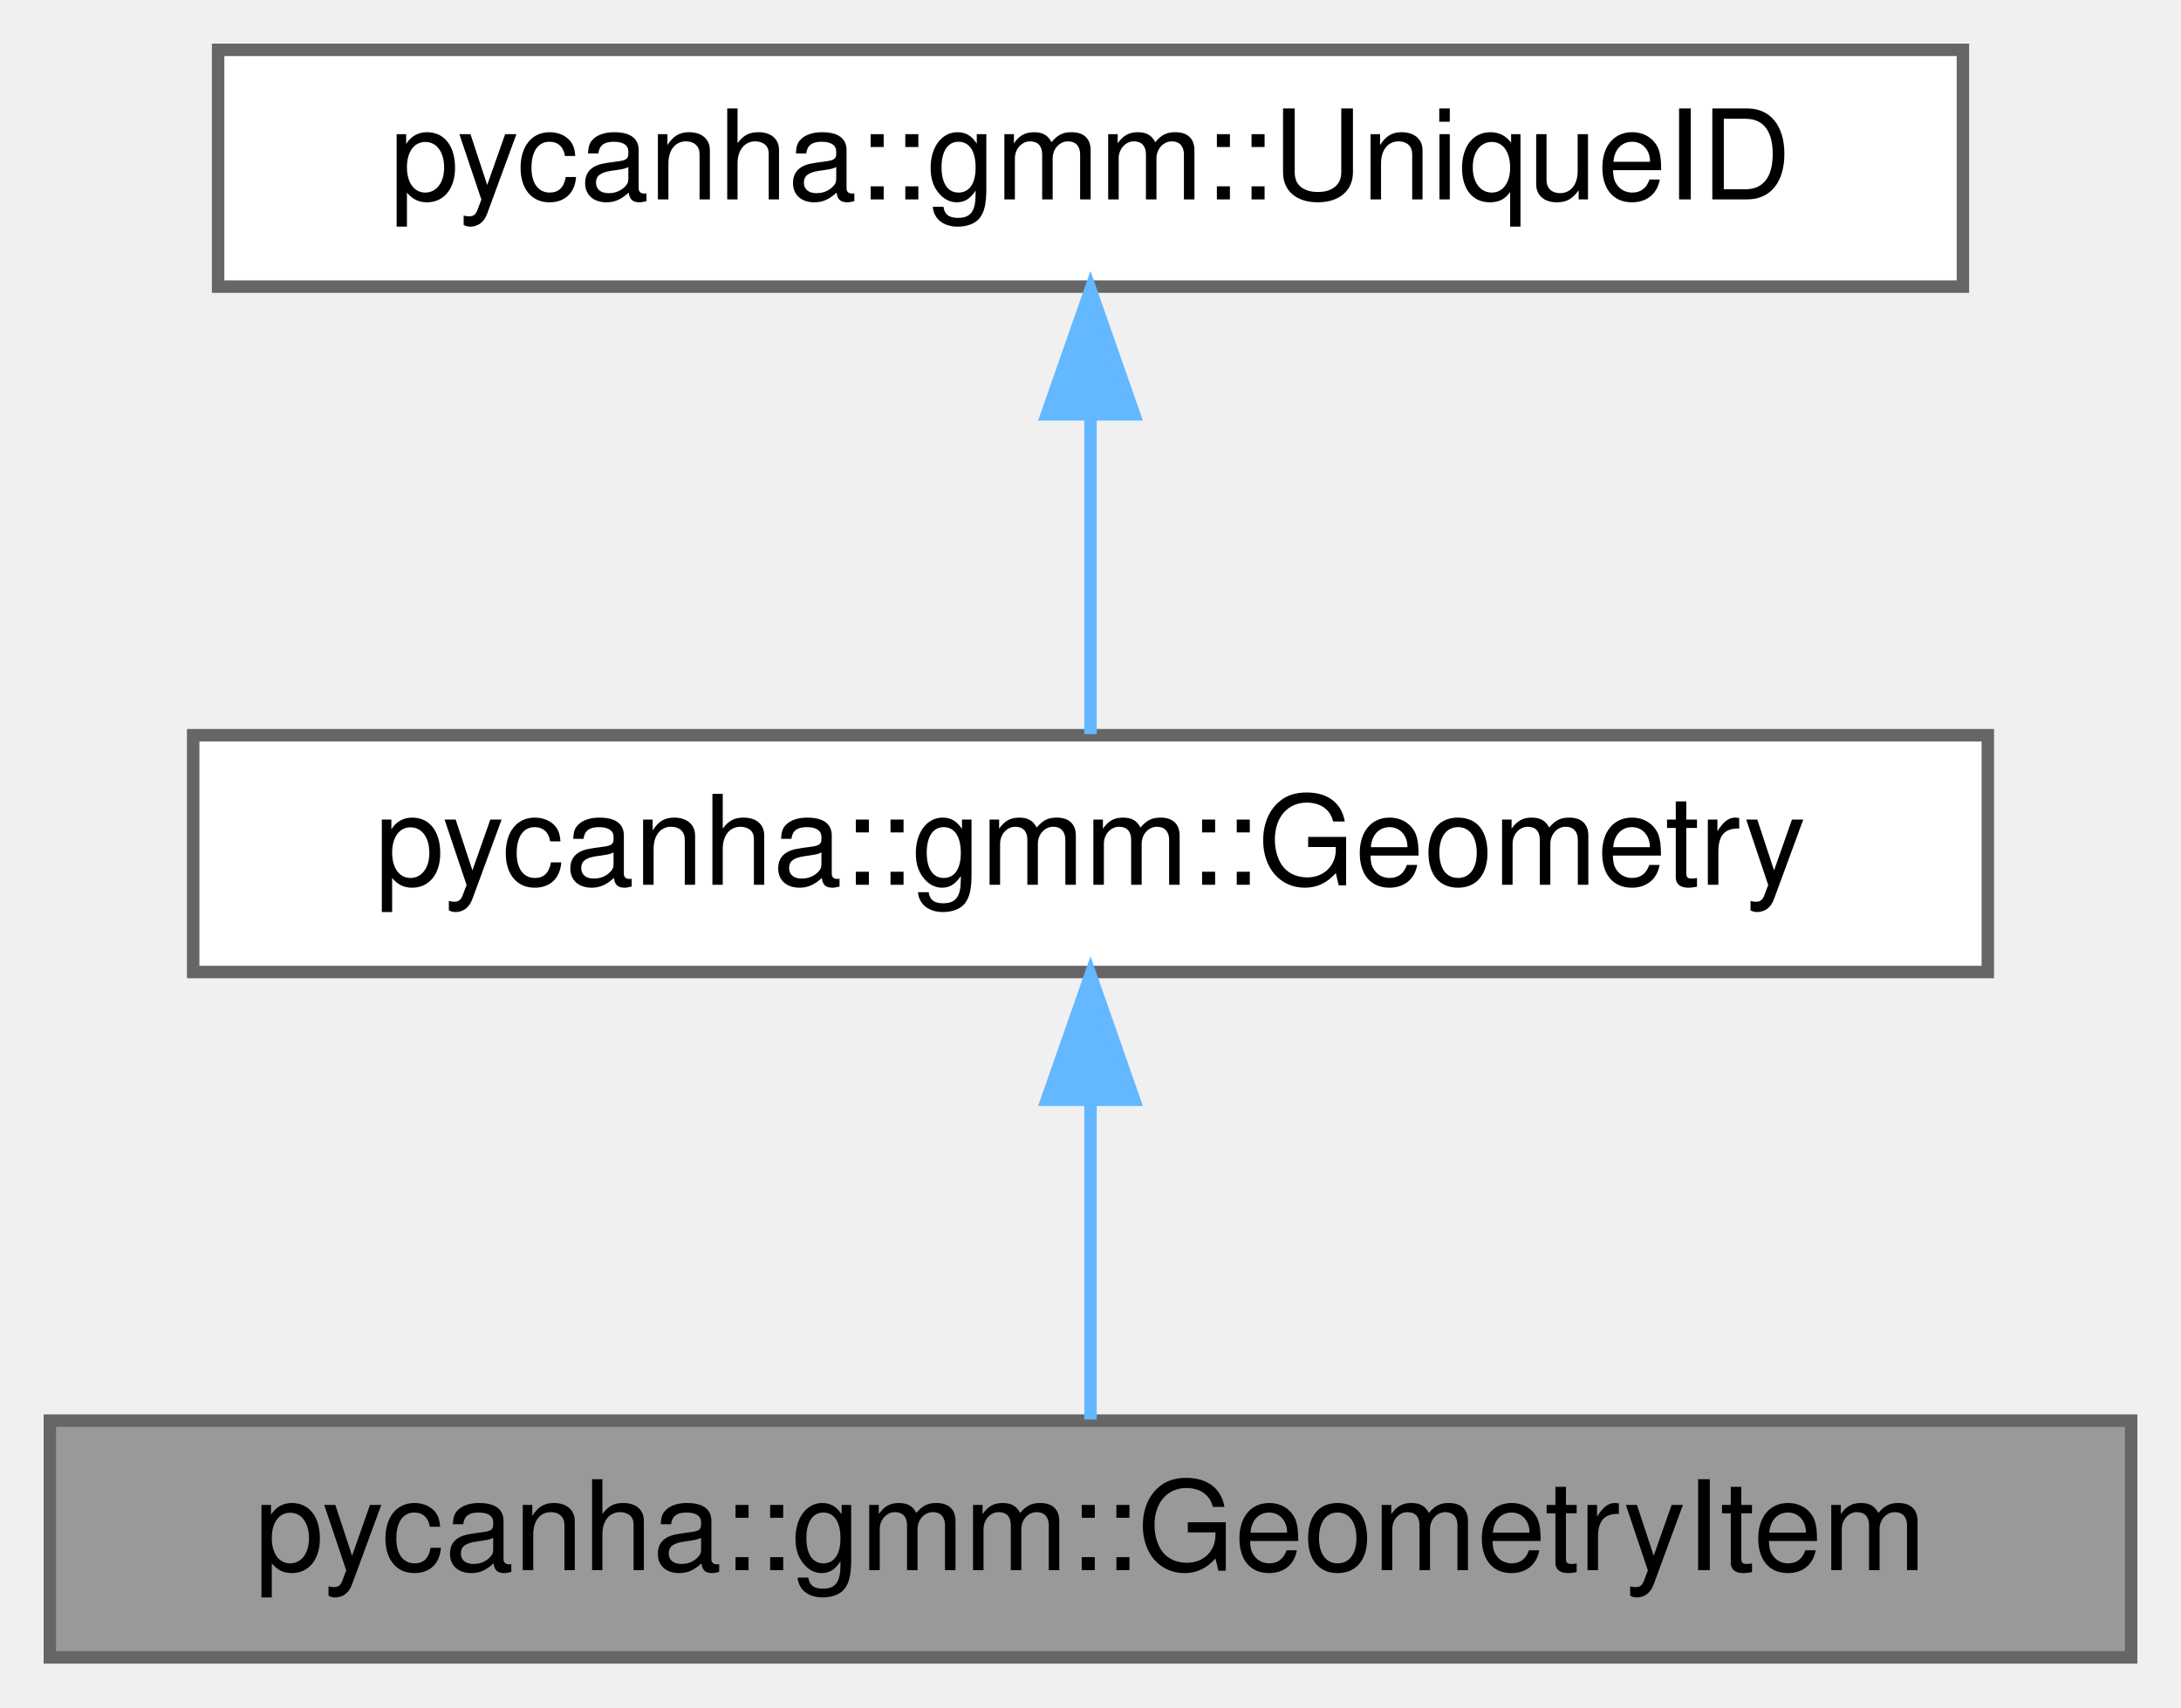
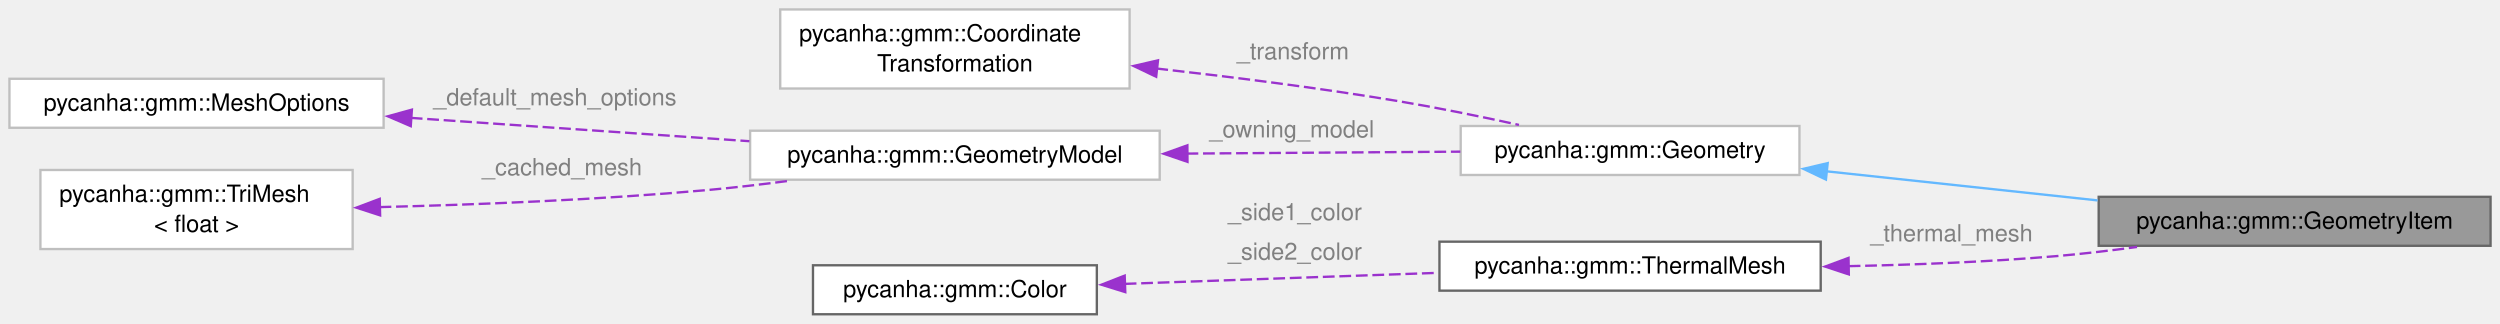
- <svg xmlns="http://www.w3.org/2000/svg" xmlns:xlink="http://www.w3.org/1999/xlink" width="175pt" height="137pt" viewBox="0.00 0.00 175.00 137.00">
-   <g id="graph0" class="graph" transform="scale(1 1) rotate(0) translate(4 133)">
+ <svg xmlns="http://www.w3.org/2000/svg" xmlns:xlink="http://www.w3.org/1999/xlink" width="1059pt" height="137pt" viewBox="0.00 0.00 1059.00 137.00">
+   <g id="graph0" class="graph" transform="scale(1 1) rotate(0) translate(4 133.12)">
    <g id="Node000001" class="node">
      <g id="a_Node000001">
-         <a xlink:title="The base class for all geometry items.">
-           <polygon fill="#999999" stroke="#666666" points="167,-19 0,-19 0,0 167,0 167,-19" />
-           <text text-anchor="middle" x="83.5" y="-7" font-family="Helvetica,sans-Serif" font-size="10.00">pycanha::gmm::GeometryItem</text>
+         <a xlink:title=" ">
+           <polygon fill="#999999" stroke="#666666" points="1051,-49.75 885,-49.75 885,-29 1051,-29 1051,-49.75" />
+           <text xml:space="preserve" text-anchor="middle" x="968" y="-36.25" font-family="Helvetica,sans-Serif" font-size="10.00">pycanha::gmm::GeometryItem</text>
        </a>
      </g>
    </g>
    <g id="Node000002" class="node">
      <g id="a_Node000002">
-         <a xlink:href="classpycanha_1_1gmm_1_1Geometry.html" target="_top" xlink:title="Base class for geometric items.">
-           <polygon fill="white" stroke="#666666" points="155.5,-74 11.5,-74 11.5,-55 155.5,-55 155.5,-74" />
-           <text text-anchor="middle" x="83.5" y="-62" font-family="Helvetica,sans-Serif" font-size="10.00">pycanha::gmm::Geometry</text>
+         <a xlink:href="classpycanha_1_1gmm_1_1Geometry.html" target="_top" xlink:title=" ">
+           <polygon fill="white" stroke="#bfbfbf" points="758.25,-79.75 614.75,-79.75 614.75,-59 758.25,-59 758.25,-79.75" />
+           <text xml:space="preserve" text-anchor="middle" x="686.5" y="-66.25" font-family="Helvetica,sans-Serif" font-size="10.00">pycanha::gmm::Geometry</text>
        </a>
      </g>
    </g>
    <g id="edge1_Node000001_Node000002" class="edge">
      <g id="a_edge1_Node000001_Node000002">
        <a xlink:title=" ">
-           <path fill="none" stroke="#63b8ff" d="M83.5,-44.66C83.5,-35.93 83.5,-25.99 83.5,-19.09" />
-           <polygon fill="#63b8ff" stroke="#63b8ff" points="80,-44.75 83.5,-54.75 87,-44.75 80,-44.75" />
+           <path fill="none" stroke="#63b8ff" d="M769.42,-60.58C805.67,-56.69 848.22,-52.12 884.53,-48.23" />
+           <polygon fill="#63b8ff" stroke="#63b8ff" points="769.47,-57.06 759.9,-61.6 770.21,-64.02 769.47,-57.06" />
        </a>
      </g>
    </g>
    <g id="Node000003" class="node">
      <g id="a_Node000003">
-         <a xlink:href="classpycanha_1_1gmm_1_1UniqueID.html" target="_top" xlink:title="Provides a unique integer id.">
-           <polygon fill="white" stroke="#666666" points="153.5,-129 13.5,-129 13.5,-110 153.5,-110 153.5,-129" />
-           <text text-anchor="middle" x="83.5" y="-117" font-family="Helvetica,sans-Serif" font-size="10.00">pycanha::gmm::UniqueID</text>
+         <a xlink:href="classpycanha_1_1gmm_1_1CoordinateTransformation.html" target="_top" xlink:title=" ">
+           <polygon fill="white" stroke="#bfbfbf" points="474.5,-129.12 326.5,-129.12 326.5,-95.62 474.5,-95.62 474.5,-129.12" />
+           <text xml:space="preserve" text-anchor="start" x="334.5" y="-115.62" font-family="Helvetica,sans-Serif" font-size="10.00">pycanha::gmm::Coordinate</text>
+           <text xml:space="preserve" text-anchor="middle" x="400.5" y="-102.88" font-family="Helvetica,sans-Serif" font-size="10.00">Transformation</text>
        </a>
      </g>
    </g>
    <g id="edge2_Node000002_Node000003" class="edge">
      <g id="a_edge2_Node000002_Node000003">
        <a xlink:title=" ">
-           <path fill="none" stroke="#63b8ff" d="M83.5,-99.66C83.5,-90.93 83.5,-80.99 83.5,-74.09" />
-           <polygon fill="#63b8ff" stroke="#63b8ff" points="80,-99.75 83.5,-109.75 87,-99.75 80,-99.75" />
+           <path fill="none" stroke="#9a32cd" stroke-dasharray="5,2" d="M485.81,-104.11C517.83,-100.53 554.56,-95.89 587.75,-90.38 604.7,-87.56 623.16,-83.78 639.43,-80.21" />
+           <polygon fill="#9a32cd" stroke="#9a32cd" points="485.76,-100.6 476.2,-105.17 486.53,-107.56 485.76,-100.6" />
+         </a>
+       </g>
+       <text xml:space="preserve" text-anchor="start" x="519.88" y="-108" font-family="Helvetica,sans-Serif" font-size="10.00" fill="grey">_transform</text>
+     </g>
+     <g id="Node000004" class="node">
+       <g id="a_Node000004">
+         <a xlink:href="classpycanha_1_1gmm_1_1GeometryModel.html" target="_top" xlink:title=" ">
+           <polygon fill="white" stroke="#bfbfbf" points="487.25,-77.75 313.75,-77.75 313.75,-57 487.25,-57 487.25,-77.75" />
+           <text xml:space="preserve" text-anchor="middle" x="400.5" y="-64.25" font-family="Helvetica,sans-Serif" font-size="10.00">pycanha::gmm::GeometryModel</text>
        </a>
      </g>
    </g>
+     <g id="edge3_Node000002_Node000004" class="edge">
+       <g id="a_edge3_Node000002_Node000004">
+         <a xlink:title=" ">
+           <path fill="none" stroke="#9a32cd" stroke-dasharray="5,2" d="M498.6,-68.06C536.67,-68.33 579.54,-68.63 614.61,-68.88" />
+           <polygon fill="#9a32cd" stroke="#9a32cd" points="499.02,-64.56 488.99,-67.99 498.97,-71.56 499.02,-64.56" />
+         </a>
+       </g>
+       <text xml:space="preserve" text-anchor="start" x="508.25" y="-74.92" font-family="Helvetica,sans-Serif" font-size="10.00" fill="grey">_owning_model</text>
+     </g>
+     <g id="Node000005" class="node">
+       <g id="a_Node000005">
+         <a xlink:href="structpycanha_1_1gmm_1_1MeshOptions.html" target="_top" xlink:title=" ">
+           <polygon fill="white" stroke="#bfbfbf" points="158.5,-99.75 0,-99.75 0,-79 158.5,-79 158.5,-99.75" />
+           <text xml:space="preserve" text-anchor="middle" x="79.25" y="-86.25" font-family="Helvetica,sans-Serif" font-size="10.00">pycanha::gmm::MeshOptions</text>
+         </a>
+       </g>
+     </g>
+     <g id="edge4_Node000004_Node000005" class="edge">
+       <g id="a_edge4_Node000004_Node000005">
+         <a xlink:title=" ">
+           <path fill="none" stroke="#9a32cd" stroke-dasharray="5,2" d="M169.97,-83.19C214.9,-80.1 269.03,-76.37 313.44,-73.31" />
+           <polygon fill="#9a32cd" stroke="#9a32cd" points="170,-79.68 160.27,-83.86 170.48,-86.67 170,-79.68" />
+         </a>
+       </g>
+       <text xml:space="preserve" text-anchor="start" x="179.5" y="-88.51" font-family="Helvetica,sans-Serif" font-size="10.00" fill="grey">_default_mesh_options</text>
+     </g>
+     <g id="Node000006" class="node">
+       <g id="a_Node000006">
+         <a xlink:href="classpycanha_1_1gmm_1_1TriMesh.html" target="_top" xlink:title=" ">
+           <polygon fill="white" stroke="#bfbfbf" points="145.38,-61.12 13.12,-61.12 13.12,-27.62 145.38,-27.62 145.38,-61.12" />
+           <text xml:space="preserve" text-anchor="start" x="21.12" y="-47.62" font-family="Helvetica,sans-Serif" font-size="10.00">pycanha::gmm::TriMesh</text>
+           <text xml:space="preserve" text-anchor="middle" x="79.25" y="-34.88" font-family="Helvetica,sans-Serif" font-size="10.00">&lt; float &gt;</text>
+         </a>
+       </g>
+     </g>
+     <g id="edge5_Node000004_Node000006" class="edge">
+       <g id="a_edge5_Node000004_Node000006">
+         <a xlink:title=" ">
+           <path fill="none" stroke="#9a32cd" stroke-dasharray="5,2" d="M156.77,-45.39C198.01,-46.42 249.73,-48.48 295.75,-52.62 306.89,-53.63 318.67,-55 330.13,-56.51" />
+           <polygon fill="#9a32cd" stroke="#9a32cd" points="157.02,-41.89 146.94,-45.16 156.86,-48.89 157.02,-41.89" />
+         </a>
+       </g>
+       <text xml:space="preserve" text-anchor="start" x="200.12" y="-58.88" font-family="Helvetica,sans-Serif" font-size="10.00" fill="grey">_cached_mesh</text>
+     </g>
+     <g id="Node000007" class="node">
+       <g id="a_Node000007">
+         <a xlink:href="classpycanha_1_1gmm_1_1ThermalMesh.html" target="_top" xlink:title="Per-primitive thermal discretization with full legacy parity.">
+           <polygon fill="white" stroke="#666666" points="767.25,-30.75 605.75,-30.75 605.75,-10 767.25,-10 767.25,-30.75" />
+           <text xml:space="preserve" text-anchor="middle" x="686.5" y="-17.25" font-family="Helvetica,sans-Serif" font-size="10.00">pycanha::gmm::ThermalMesh</text>
+         </a>
+       </g>
+     </g>
+     <g id="edge6_Node000001_Node000007" class="edge">
+       <g id="a_edge6_Node000001_Node000007">
+         <a xlink:title=" ">
+           <path fill="none" stroke="#9a32cd" stroke-dasharray="5,2" d="M779.08,-20.38C807.31,-20.96 838.47,-22.19 867,-24.62 878.1,-25.57 889.85,-26.96 901.24,-28.5" />
+           <polygon fill="#9a32cd" stroke="#9a32cd" points="779.16,-16.88 769.1,-20.2 779.04,-23.88 779.16,-16.88" />
+         </a>
+       </g>
+       <text xml:space="preserve" text-anchor="start" x="788.25" y="-30.88" font-family="Helvetica,sans-Serif" font-size="10.00" fill="grey">_thermal_mesh</text>
+     </g>
+     <g id="Node000008" class="node">
+       <g id="a_Node000008">
+         <a xlink:href="classpycanha_1_1gmm_1_1Color.html" target="_top" xlink:title="A 3-channel (RGB) color.">
+           <polygon fill="white" stroke="#666666" points="460.62,-20.75 340.38,-20.75 340.38,0 460.62,0 460.62,-20.75" />
+           <text xml:space="preserve" text-anchor="middle" x="400.5" y="-7.25" font-family="Helvetica,sans-Serif" font-size="10.00">pycanha::gmm::Color</text>
+         </a>
+       </g>
+     </g>
+     <g id="edge7_Node000007_Node000008" class="edge">
+       <g id="a_edge7_Node000007_Node000008">
+         <a xlink:title=" ">
+           <path fill="none" stroke="#9a32cd" stroke-dasharray="5,2" d="M472.4,-12.87C512.77,-14.29 563.48,-16.08 605.3,-17.55" />
+           <polygon fill="#9a32cd" stroke="#9a32cd" points="472.67,-9.38 462.55,-12.52 472.42,-16.37 472.67,-9.38" />
+         </a>
+       </g>
+       <text xml:space="preserve" text-anchor="start" x="516.12" y="-39.86" font-family="Helvetica,sans-Serif" font-size="10.00" fill="grey">_side1_color</text>
+       <text xml:space="preserve" text-anchor="start" x="516.12" y="-23.11" font-family="Helvetica,sans-Serif" font-size="10.00" fill="grey">_side2_color</text>
+     </g>
  </g>
</svg>
